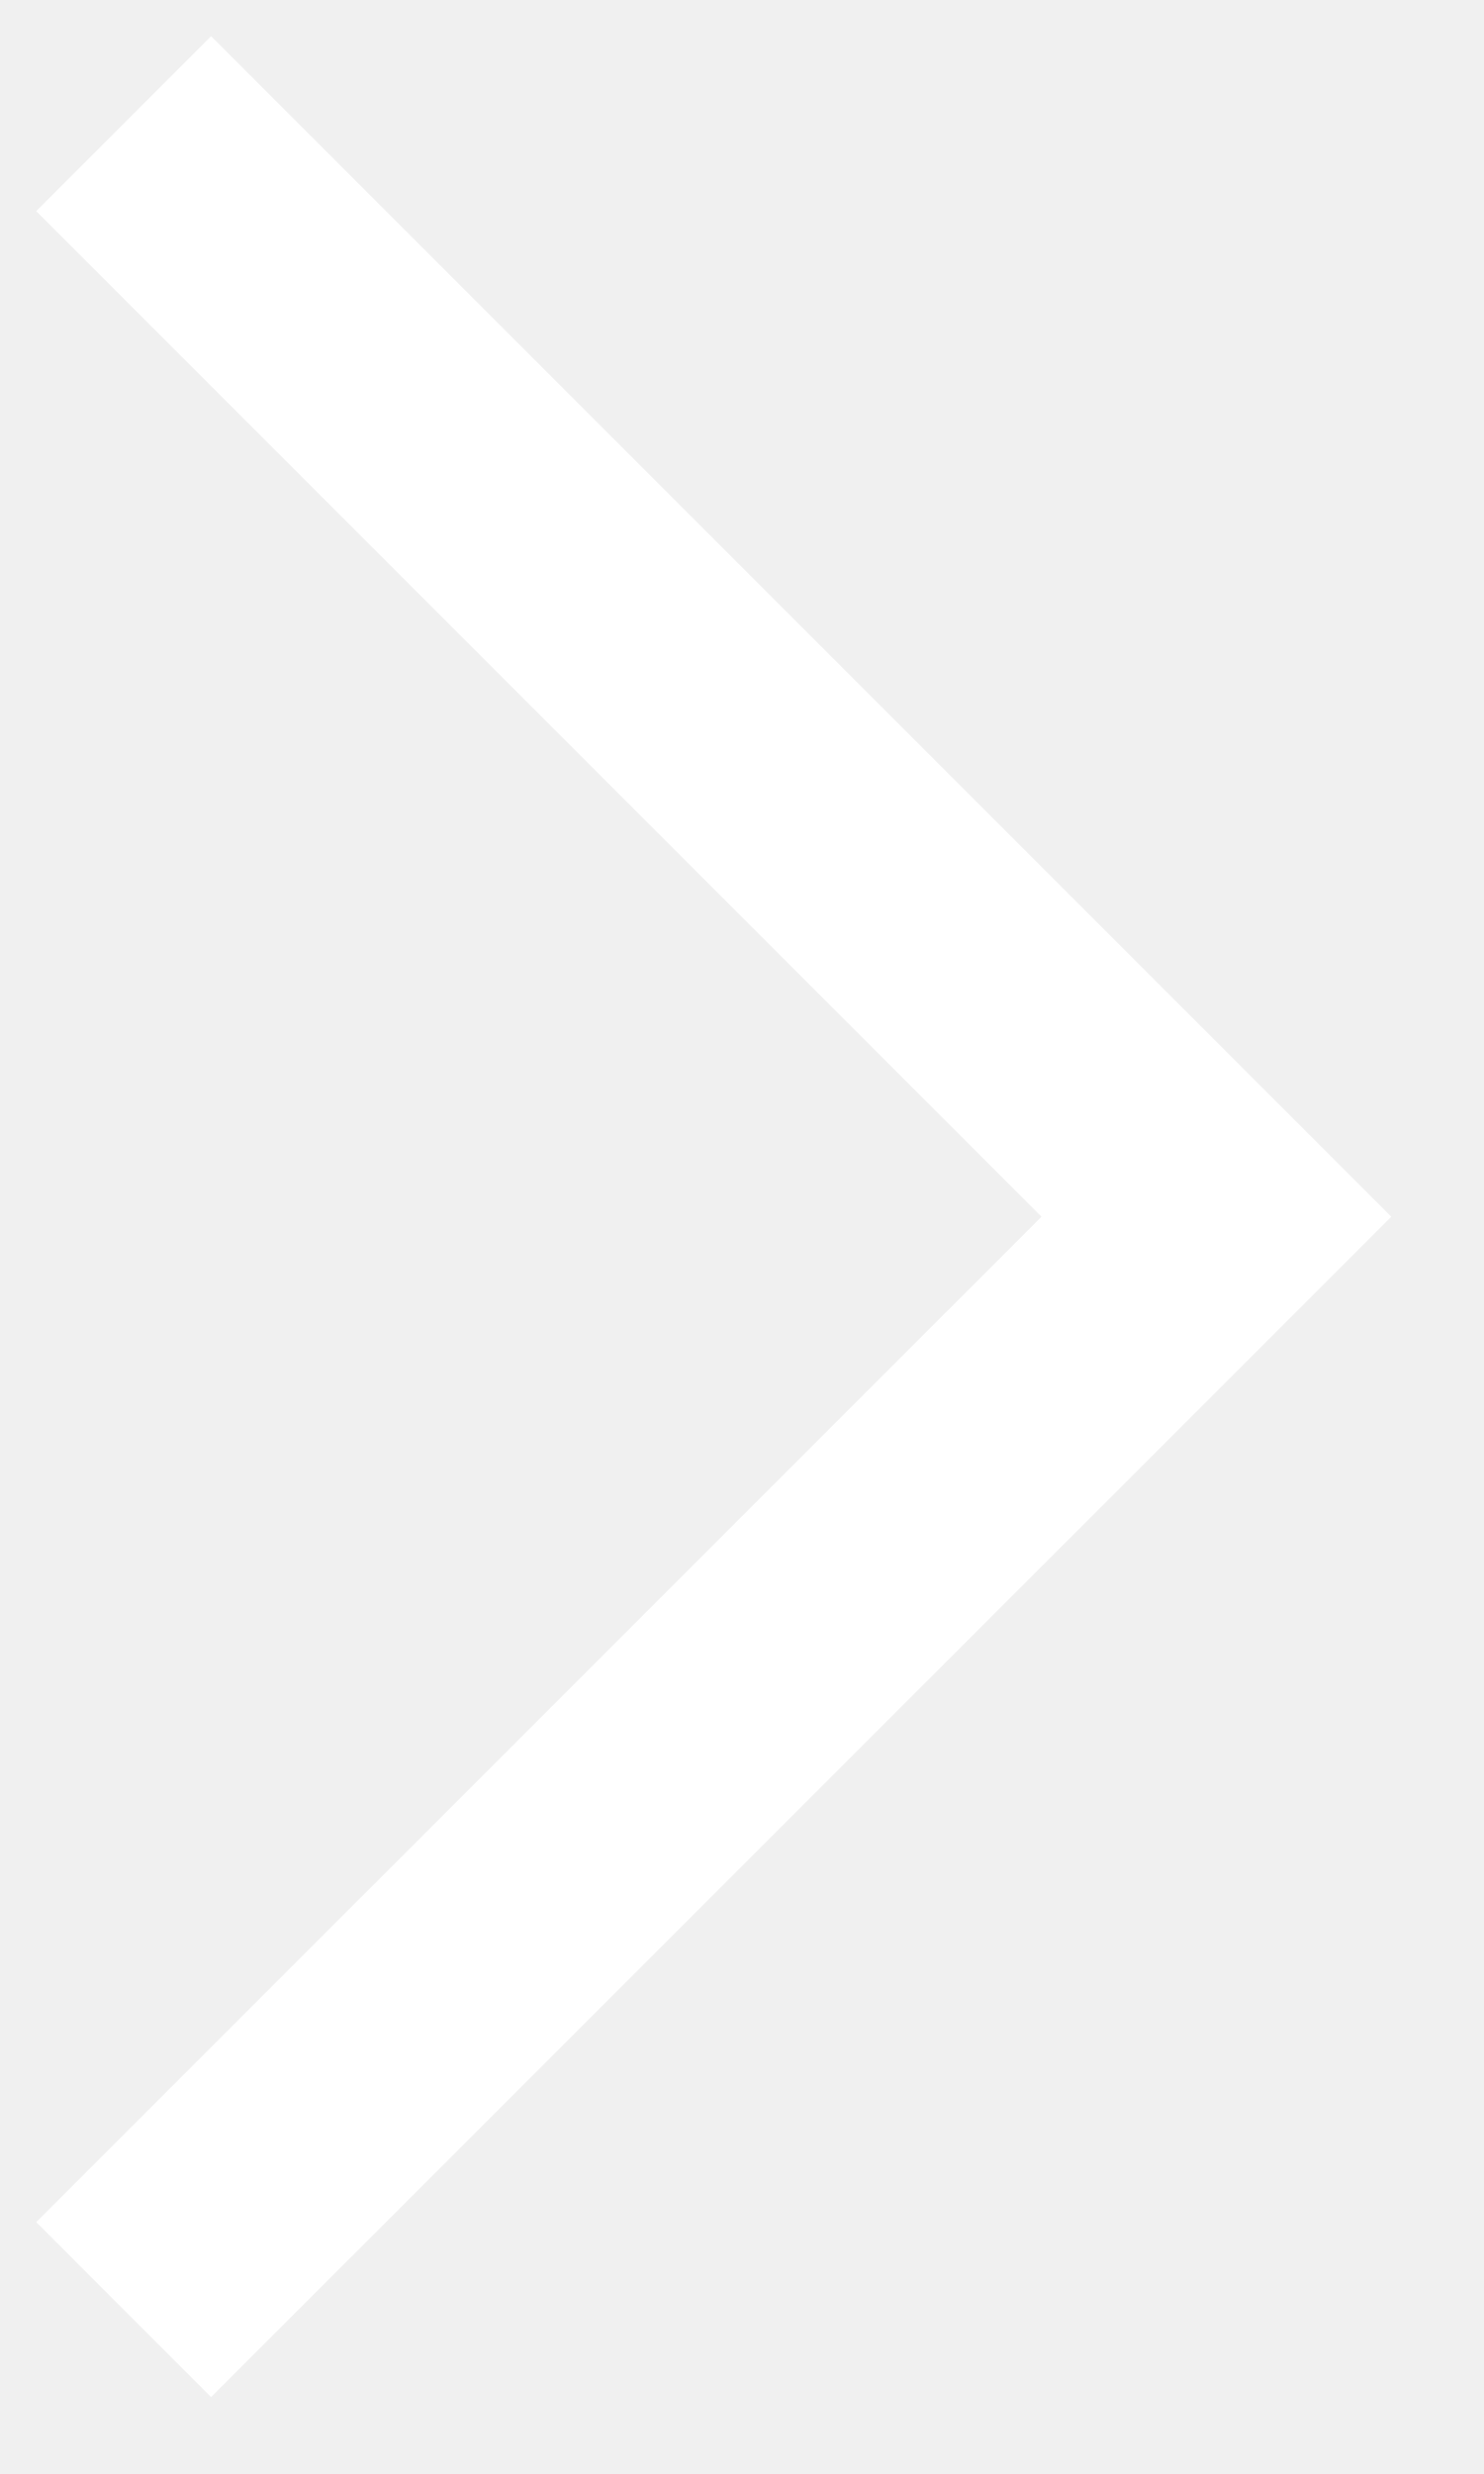
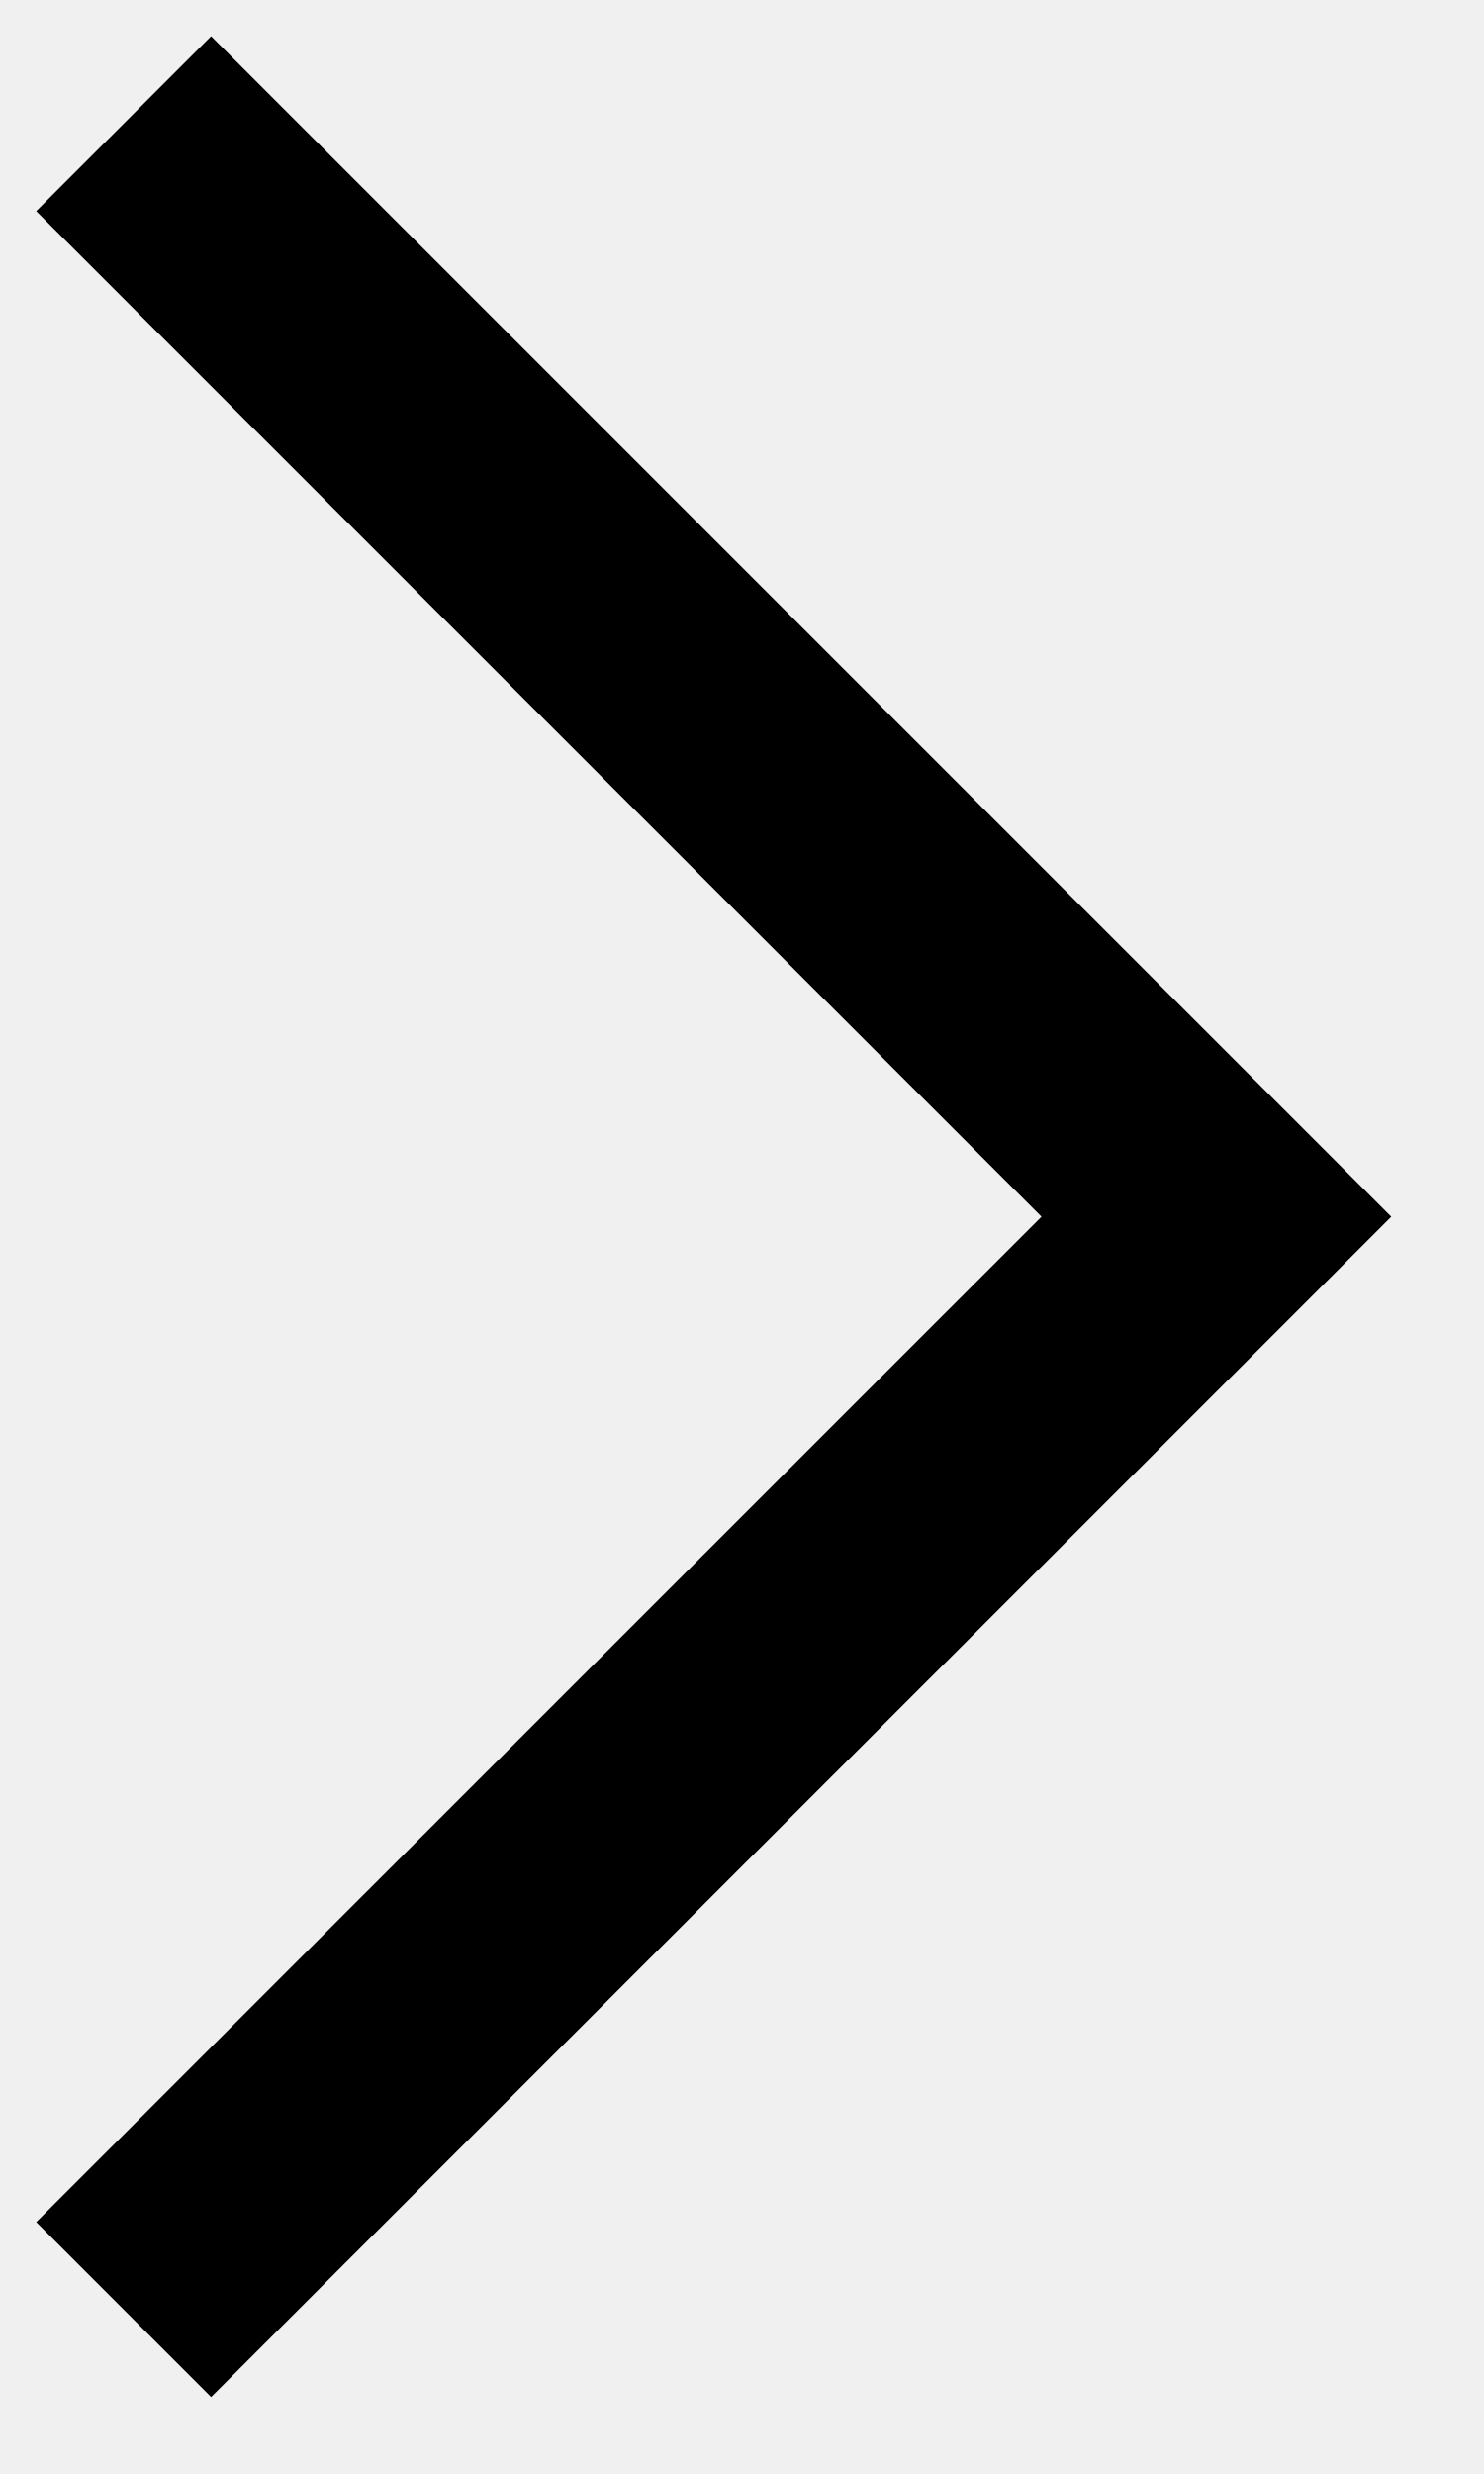
<svg xmlns="http://www.w3.org/2000/svg" width="12" height="20">
-   <path fill="none" stroke="#FFF" stroke-width="2" d="M1 1l8.836 8.836L1 18.671" />
+   <path fill="none" stroke="#000" stroke-width="2" d="M1 1l8.836 8.836L1 18.671" />
</svg>
